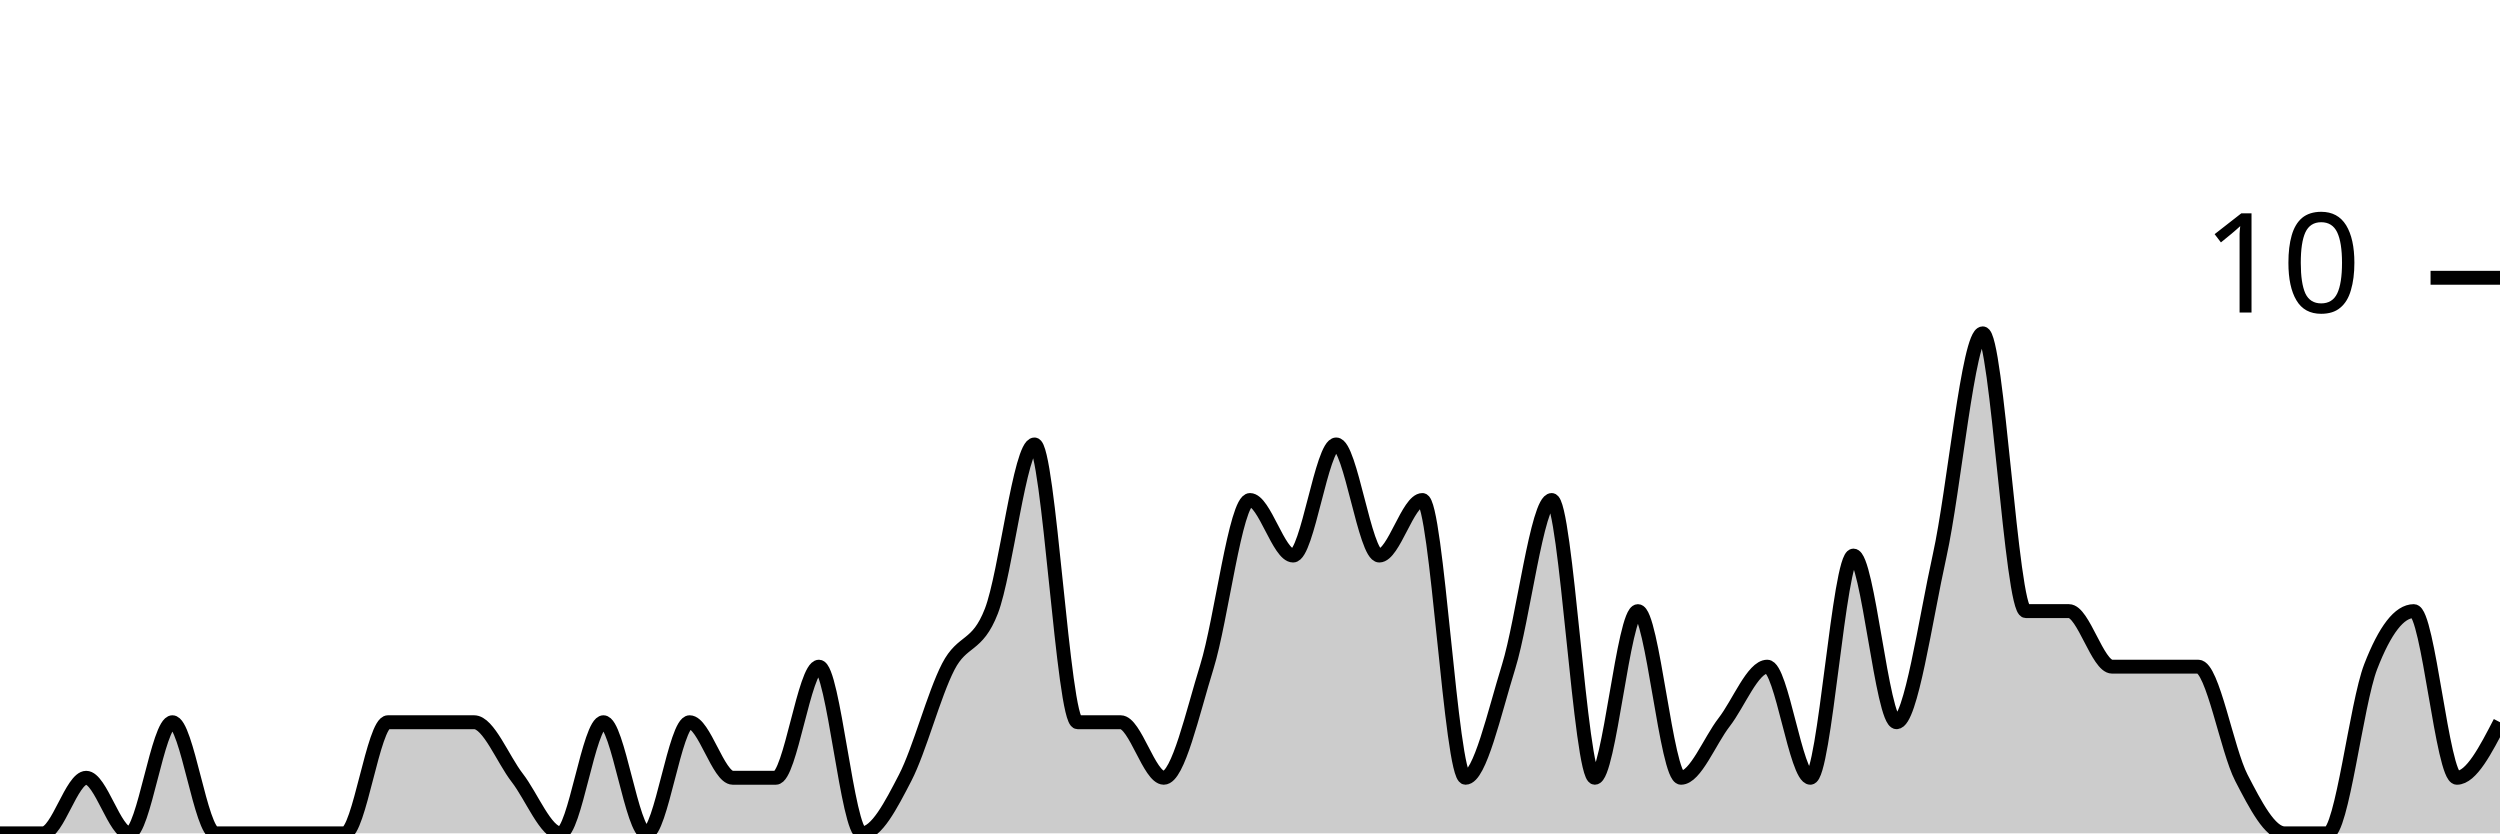
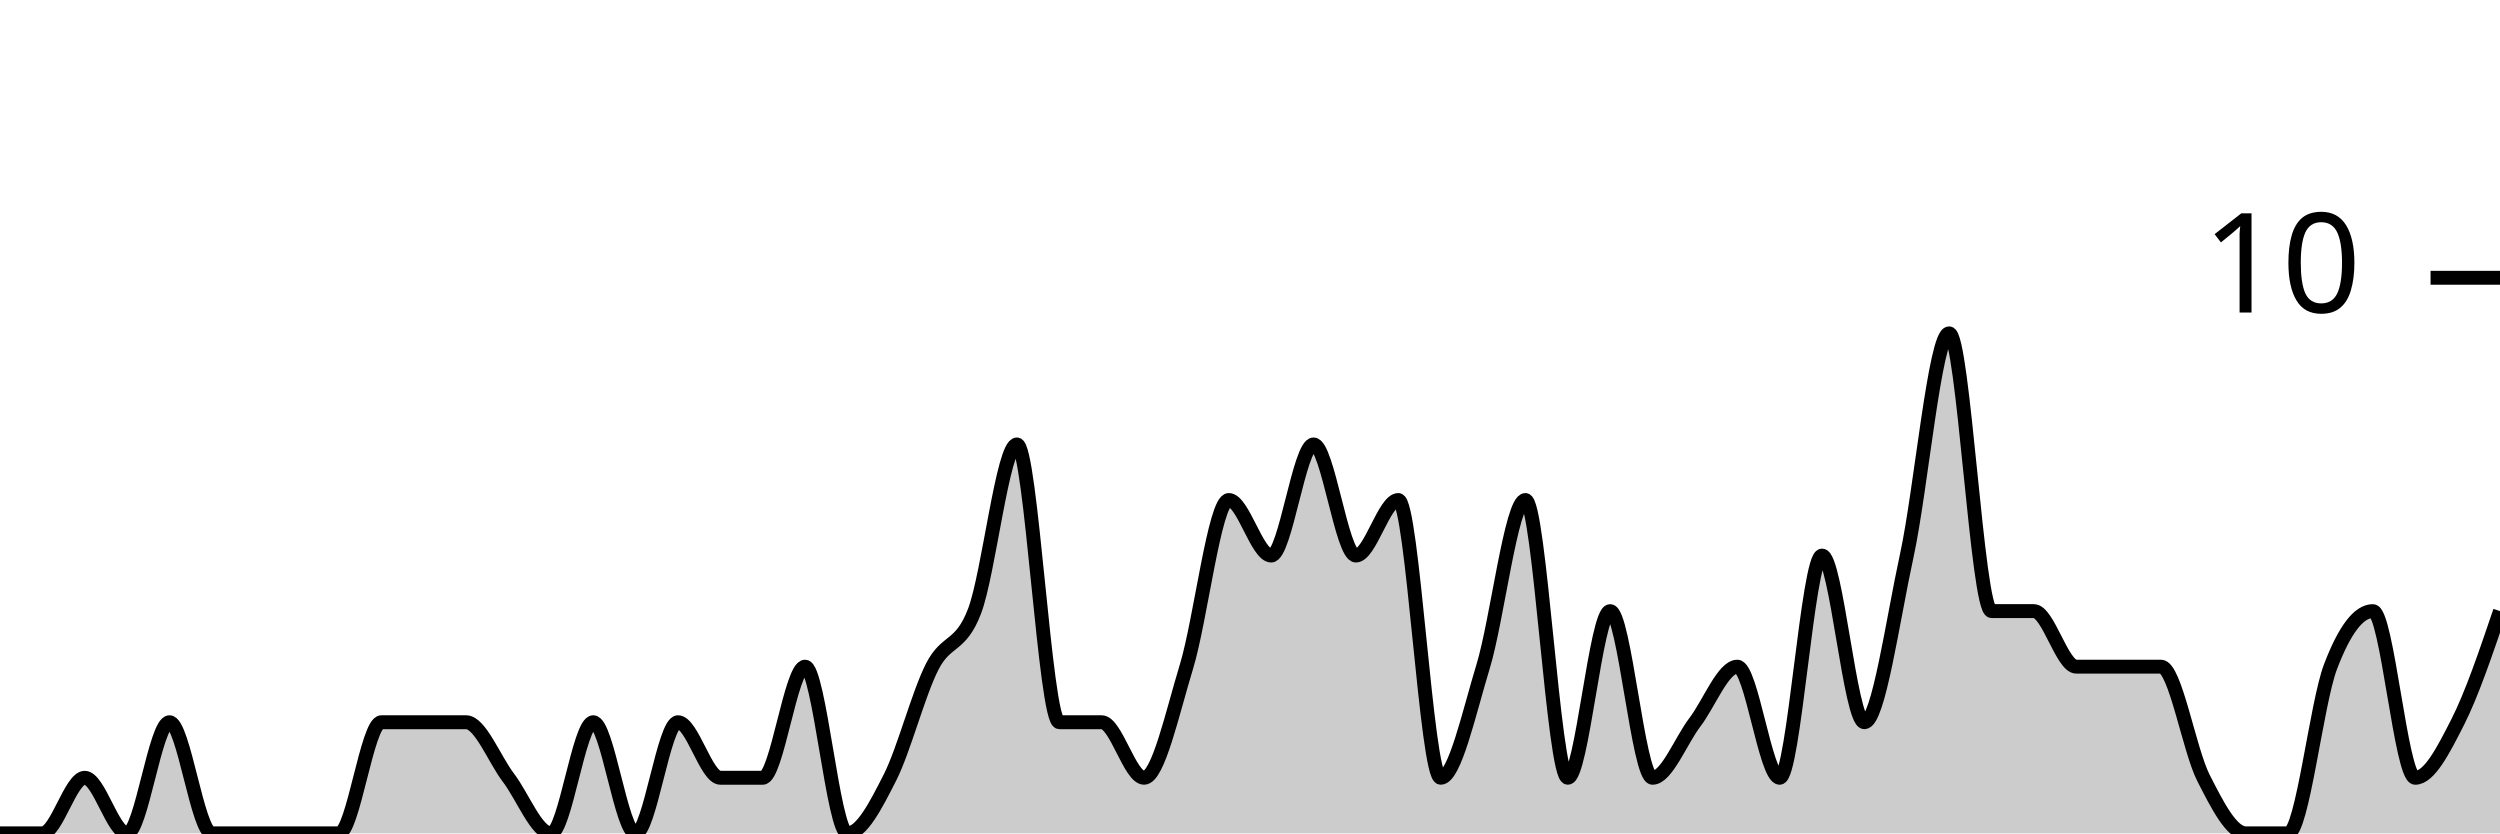
<svg xmlns="http://www.w3.org/2000/svg" viewBox="0 0 180 60">
  <g transform="translate(0,20)">
-     <path class="area" fill="rgba(0, 0, 0, 0.2)" d="M0,40C1.034,40,2.069,40,3.103,40C4.138,40,5.172,36,6.207,36C7.241,36,8.276,40,9.31,40C10.345,40,11.379,32,12.414,32C13.448,32,14.483,40,15.517,40C16.552,40,17.586,40,18.621,40C19.655,40,20.69,40,21.724,40C22.759,40,23.793,40,24.828,40C25.862,40,26.897,32,27.931,32C28.966,32,30,32,31.034,32C32.069,32,33.103,32,34.138,32C35.172,32,36.207,34.667,37.241,36C38.276,37.333,39.31,40,40.345,40C41.379,40,42.414,32,43.448,32C44.483,32,45.517,40,46.552,40C47.586,40,48.621,32,49.655,32C50.69,32,51.724,36,52.759,36C53.793,36,54.828,36,55.862,36C56.897,36,57.931,28,58.966,28C60,28,61.034,40,62.069,40C63.103,40,64.138,38,65.172,36C66.207,34,67.241,30,68.276,28C69.31,26,70.345,26.667,71.379,24C72.414,21.333,73.448,12,74.483,12C75.517,12,76.552,32,77.586,32C78.621,32,79.655,32,80.69,32C81.724,32,82.759,36,83.793,36C84.828,36,85.862,31.333,86.897,28C87.931,24.667,88.966,16,90,16C91.034,16,92.069,20,93.103,20C94.138,20,95.172,12,96.207,12C97.241,12,98.276,20,99.31,20C100.345,20,101.379,16,102.414,16C103.448,16,104.483,36,105.517,36C106.552,36,107.586,31.333,108.621,28C109.655,24.667,110.69,16,111.724,16C112.759,16,113.793,36,114.828,36C115.862,36,116.897,24,117.931,24C118.966,24,120,36,121.034,36C122.069,36,123.103,33.333,124.138,32C125.172,30.667,126.207,28,127.241,28C128.276,28,129.31,36,130.345,36C131.379,36,132.414,20,133.448,20C134.483,20,135.517,32,136.552,32C137.586,32,138.621,24.667,139.655,20C140.69,15.333,141.724,4,142.759,4C143.793,4,144.828,24,145.862,24C146.897,24,147.931,24,148.966,24C150,24,151.034,28,152.069,28C153.103,28,154.138,28,155.172,28C156.207,28,157.241,28,158.276,28C159.31,28,160.345,34,161.379,36C162.414,38,163.448,40,164.483,40C165.517,40,166.552,40,167.586,40C168.621,40,169.655,30.667,170.69,28C171.724,25.333,172.759,24,173.793,24C174.828,24,175.862,36,176.897,36C177.931,36,178.966,34,180,32L180,40C178.966,40,177.931,40,176.897,40C175.862,40,174.828,40,173.793,40C172.759,40,171.724,40,170.69,40C169.655,40,168.621,40,167.586,40C166.552,40,165.517,40,164.483,40C163.448,40,162.414,40,161.379,40C160.345,40,159.31,40,158.276,40C157.241,40,156.207,40,155.172,40C154.138,40,153.103,40,152.069,40C151.034,40,150,40,148.966,40C147.931,40,146.897,40,145.862,40C144.828,40,143.793,40,142.759,40C141.724,40,140.69,40,139.655,40C138.621,40,137.586,40,136.552,40C135.517,40,134.483,40,133.448,40C132.414,40,131.379,40,130.345,40C129.31,40,128.276,40,127.241,40C126.207,40,125.172,40,124.138,40C123.103,40,122.069,40,121.034,40C120,40,118.966,40,117.931,40C116.897,40,115.862,40,114.828,40C113.793,40,112.759,40,111.724,40C110.69,40,109.655,40,108.621,40C107.586,40,106.552,40,105.517,40C104.483,40,103.448,40,102.414,40C101.379,40,100.345,40,99.31,40C98.276,40,97.241,40,96.207,40C95.172,40,94.138,40,93.103,40C92.069,40,91.034,40,90,40C88.966,40,87.931,40,86.897,40C85.862,40,84.828,40,83.793,40C82.759,40,81.724,40,80.69,40C79.655,40,78.621,40,77.586,40C76.552,40,75.517,40,74.483,40C73.448,40,72.414,40,71.379,40C70.345,40,69.31,40,68.276,40C67.241,40,66.207,40,65.172,40C64.138,40,63.103,40,62.069,40C61.034,40,60,40,58.966,40C57.931,40,56.897,40,55.862,40C54.828,40,53.793,40,52.759,40C51.724,40,50.69,40,49.655,40C48.621,40,47.586,40,46.552,40C45.517,40,44.483,40,43.448,40C42.414,40,41.379,40,40.345,40C39.31,40,38.276,40,37.241,40C36.207,40,35.172,40,34.138,40C33.103,40,32.069,40,31.034,40C30,40,28.966,40,27.931,40C26.897,40,25.862,40,24.828,40C23.793,40,22.759,40,21.724,40C20.69,40,19.655,40,18.621,40C17.586,40,16.552,40,15.517,40C14.483,40,13.448,40,12.414,40C11.379,40,10.345,40,9.31,40C8.276,40,7.241,40,6.207,40C5.172,40,4.138,40,3.103,40C2.069,40,1.034,40,0,40Z" />
-     <path class="line" stroke="black" fill="none" d="M0,40C1.034,40,2.069,40,3.103,40C4.138,40,5.172,36,6.207,36C7.241,36,8.276,40,9.31,40C10.345,40,11.379,32,12.414,32C13.448,32,14.483,40,15.517,40C16.552,40,17.586,40,18.621,40C19.655,40,20.69,40,21.724,40C22.759,40,23.793,40,24.828,40C25.862,40,26.897,32,27.931,32C28.966,32,30,32,31.034,32C32.069,32,33.103,32,34.138,32C35.172,32,36.207,34.667,37.241,36C38.276,37.333,39.31,40,40.345,40C41.379,40,42.414,32,43.448,32C44.483,32,45.517,40,46.552,40C47.586,40,48.621,32,49.655,32C50.69,32,51.724,36,52.759,36C53.793,36,54.828,36,55.862,36C56.897,36,57.931,28,58.966,28C60,28,61.034,40,62.069,40C63.103,40,64.138,38,65.172,36C66.207,34,67.241,30,68.276,28C69.31,26,70.345,26.667,71.379,24C72.414,21.333,73.448,12,74.483,12C75.517,12,76.552,32,77.586,32C78.621,32,79.655,32,80.69,32C81.724,32,82.759,36,83.793,36C84.828,36,85.862,31.333,86.897,28C87.931,24.667,88.966,16,90,16C91.034,16,92.069,20,93.103,20C94.138,20,95.172,12,96.207,12C97.241,12,98.276,20,99.31,20C100.345,20,101.379,16,102.414,16C103.448,16,104.483,36,105.517,36C106.552,36,107.586,31.333,108.621,28C109.655,24.667,110.69,16,111.724,16C112.759,16,113.793,36,114.828,36C115.862,36,116.897,24,117.931,24C118.966,24,120,36,121.034,36C122.069,36,123.103,33.333,124.138,32C125.172,30.667,126.207,28,127.241,28C128.276,28,129.31,36,130.345,36C131.379,36,132.414,20,133.448,20C134.483,20,135.517,32,136.552,32C137.586,32,138.621,24.667,139.655,20C140.69,15.333,141.724,4,142.759,4C143.793,4,144.828,24,145.862,24C146.897,24,147.931,24,148.966,24C150,24,151.034,28,152.069,28C153.103,28,154.138,28,155.172,28C156.207,28,157.241,28,158.276,28C159.31,28,160.345,34,161.379,36C162.414,38,163.448,40,164.483,40C165.517,40,166.552,40,167.586,40C168.621,40,169.655,30.667,170.69,28C171.724,25.333,172.759,24,173.793,24C174.828,24,175.862,36,176.897,36C177.931,36,178.966,34,180,32" />
+     <path class="area" fill="rgba(0, 0, 0, 0.2)" d="M0,40C1.017,40,2.034,40,3.051,40C4.068,40,5.085,36,6.102,36C7.119,36,8.136,40,9.153,40C10.169,40,11.186,32,12.203,32C13.22,32,14.237,40,15.254,40C16.271,40,17.288,40,18.305,40C19.322,40,20.339,40,21.356,40C22.373,40,23.39,40,24.407,40C25.424,40,26.441,32,27.458,32C28.475,32,29.492,32,30.508,32C31.525,32,32.542,32,33.559,32C34.576,32,35.593,34.667,36.61,36C37.627,37.333,38.644,40,39.661,40C40.678,40,41.695,32,42.712,32C43.729,32,44.746,40,45.763,40C46.78,40,47.797,32,48.814,32C49.831,32,50.847,36,51.864,36C52.881,36,53.898,36,54.915,36C55.932,36,56.949,28,57.966,28C58.983,28,60,40,61.017,40C62.034,40,63.051,38,64.068,36C65.085,34,66.102,30,67.119,28C68.136,26,69.153,26.667,70.169,24C71.186,21.333,72.203,12,73.22,12C74.237,12,75.254,32,76.271,32C77.288,32,78.305,32,79.322,32C80.339,32,81.356,36,82.373,36C83.39,36,84.407,31.333,85.424,28C86.441,24.667,87.458,16,88.475,16C89.492,16,90.508,20,91.525,20C92.542,20,93.559,12,94.576,12C95.593,12,96.61,20,97.627,20C98.644,20,99.661,16,100.678,16C101.695,16,102.712,36,103.729,36C104.746,36,105.763,31.333,106.78,28C107.797,24.667,108.814,16,109.831,16C110.847,16,111.864,36,112.881,36C113.898,36,114.915,24,115.932,24C116.949,24,117.966,36,118.983,36C120,36,121.017,33.333,122.034,32C123.051,30.667,124.068,28,125.085,28C126.102,28,127.119,36,128.136,36C129.153,36,130.169,20,131.186,20C132.203,20,133.22,32,134.237,32C135.254,32,136.271,24.667,137.288,20C138.305,15.333,139.322,4,140.339,4C141.356,4,142.373,24,143.39,24C144.407,24,145.424,24,146.441,24C147.458,24,148.475,28,149.492,28C150.508,28,151.525,28,152.542,28C153.559,28,154.576,28,155.593,28C156.61,28,157.627,34,158.644,36C159.661,38,160.678,40,161.695,40C162.712,40,163.729,40,164.746,40C165.763,40,166.78,30.667,167.797,28C168.814,25.333,169.831,24,170.847,24C171.864,24,172.881,36,173.898,36C174.915,36,175.932,34,176.949,32C177.966,30,178.983,27,180,24L180,40C178.983,40,177.966,40,176.949,40C175.932,40,174.915,40,173.898,40C172.881,40,171.864,40,170.847,40C169.831,40,168.814,40,167.797,40C166.78,40,165.763,40,164.746,40C163.729,40,162.712,40,161.695,40C160.678,40,159.661,40,158.644,40C157.627,40,156.61,40,155.593,40C154.576,40,153.559,40,152.542,40C151.525,40,150.508,40,149.492,40C148.475,40,147.458,40,146.441,40C145.424,40,144.407,40,143.39,40C142.373,40,141.356,40,140.339,40C139.322,40,138.305,40,137.288,40C136.271,40,135.254,40,134.237,40C133.22,40,132.203,40,131.186,40C130.169,40,129.153,40,128.136,40C127.119,40,126.102,40,125.085,40C124.068,40,123.051,40,122.034,40C121.017,40,120,40,118.983,40C117.966,40,116.949,40,115.932,40C114.915,40,113.898,40,112.881,40C111.864,40,110.847,40,109.831,40C108.814,40,107.797,40,106.78,40C105.763,40,104.746,40,103.729,40C102.712,40,101.695,40,100.678,40C99.661,40,98.644,40,97.627,40C96.61,40,95.593,40,94.576,40C93.559,40,92.542,40,91.525,40C90.508,40,89.492,40,88.475,40C87.458,40,86.441,40,85.424,40C84.407,40,83.39,40,82.373,40C81.356,40,80.339,40,79.322,40C78.305,40,77.288,40,76.271,40C75.254,40,74.237,40,73.22,40C72.203,40,71.186,40,70.169,40C69.153,40,68.136,40,67.119,40C66.102,40,65.085,40,64.068,40C63.051,40,62.034,40,61.017,40C60,40,58.983,40,57.966,40C56.949,40,55.932,40,54.915,40C53.898,40,52.881,40,51.864,40C50.847,40,49.831,40,48.814,40C47.797,40,46.78,40,45.763,40C44.746,40,43.729,40,42.712,40C41.695,40,40.678,40,39.661,40C38.644,40,37.627,40,36.61,40C35.593,40,34.576,40,33.559,40C32.542,40,31.525,40,30.508,40C29.492,40,28.475,40,27.458,40C26.441,40,25.424,40,24.407,40C23.39,40,22.373,40,21.356,40C20.339,40,19.322,40,18.305,40C17.288,40,16.271,40,15.254,40C14.237,40,13.22,40,12.203,40C11.186,40,10.169,40,9.153,40C8.136,40,7.119,40,6.102,40C5.085,40,4.068,40,3.051,40C2.034,40,1.017,40,0,40Z" />
+     <path class="line" stroke="black" fill="none" d="M0,40C1.017,40,2.034,40,3.051,40C4.068,40,5.085,36,6.102,36C7.119,36,8.136,40,9.153,40C10.169,40,11.186,32,12.203,32C13.22,32,14.237,40,15.254,40C16.271,40,17.288,40,18.305,40C19.322,40,20.339,40,21.356,40C22.373,40,23.39,40,24.407,40C25.424,40,26.441,32,27.458,32C28.475,32,29.492,32,30.508,32C31.525,32,32.542,32,33.559,32C34.576,32,35.593,34.667,36.61,36C37.627,37.333,38.644,40,39.661,40C40.678,40,41.695,32,42.712,32C43.729,32,44.746,40,45.763,40C46.78,40,47.797,32,48.814,32C49.831,32,50.847,36,51.864,36C52.881,36,53.898,36,54.915,36C55.932,36,56.949,28,57.966,28C58.983,28,60,40,61.017,40C62.034,40,63.051,38,64.068,36C65.085,34,66.102,30,67.119,28C68.136,26,69.153,26.667,70.169,24C71.186,21.333,72.203,12,73.22,12C74.237,12,75.254,32,76.271,32C77.288,32,78.305,32,79.322,32C80.339,32,81.356,36,82.373,36C83.39,36,84.407,31.333,85.424,28C86.441,24.667,87.458,16,88.475,16C89.492,16,90.508,20,91.525,20C92.542,20,93.559,12,94.576,12C95.593,12,96.61,20,97.627,20C98.644,20,99.661,16,100.678,16C101.695,16,102.712,36,103.729,36C104.746,36,105.763,31.333,106.78,28C107.797,24.667,108.814,16,109.831,16C110.847,16,111.864,36,112.881,36C113.898,36,114.915,24,115.932,24C116.949,24,117.966,36,118.983,36C120,36,121.017,33.333,122.034,32C123.051,30.667,124.068,28,125.085,28C126.102,28,127.119,36,128.136,36C129.153,36,130.169,20,131.186,20C132.203,20,133.22,32,134.237,32C135.254,32,136.271,24.667,137.288,20C138.305,15.333,139.322,4,140.339,4C141.356,4,142.373,24,143.39,24C144.407,24,145.424,24,146.441,24C147.458,24,148.475,28,149.492,28C150.508,28,151.525,28,152.542,28C153.559,28,154.576,28,155.593,28C156.61,28,157.627,34,158.644,36C159.661,38,160.678,40,161.695,40C162.712,40,163.729,40,164.746,40C165.763,40,166.78,30.667,167.797,28C168.814,25.333,169.831,24,170.847,24C171.864,24,172.881,36,173.898,36C174.915,36,175.932,34,176.949,32C177.966,30,178.983,27,180,24" />
    <path class="axis-ceiling" stroke-width="1" stroke="black" fill="none" d="M175,0L180,0" />
    <text class="axis-ceiling-label" font-family="sans-serif" text-anchor="end" font-size="10px" x="170" y="2.5">10</text>
  </g>
</svg>
